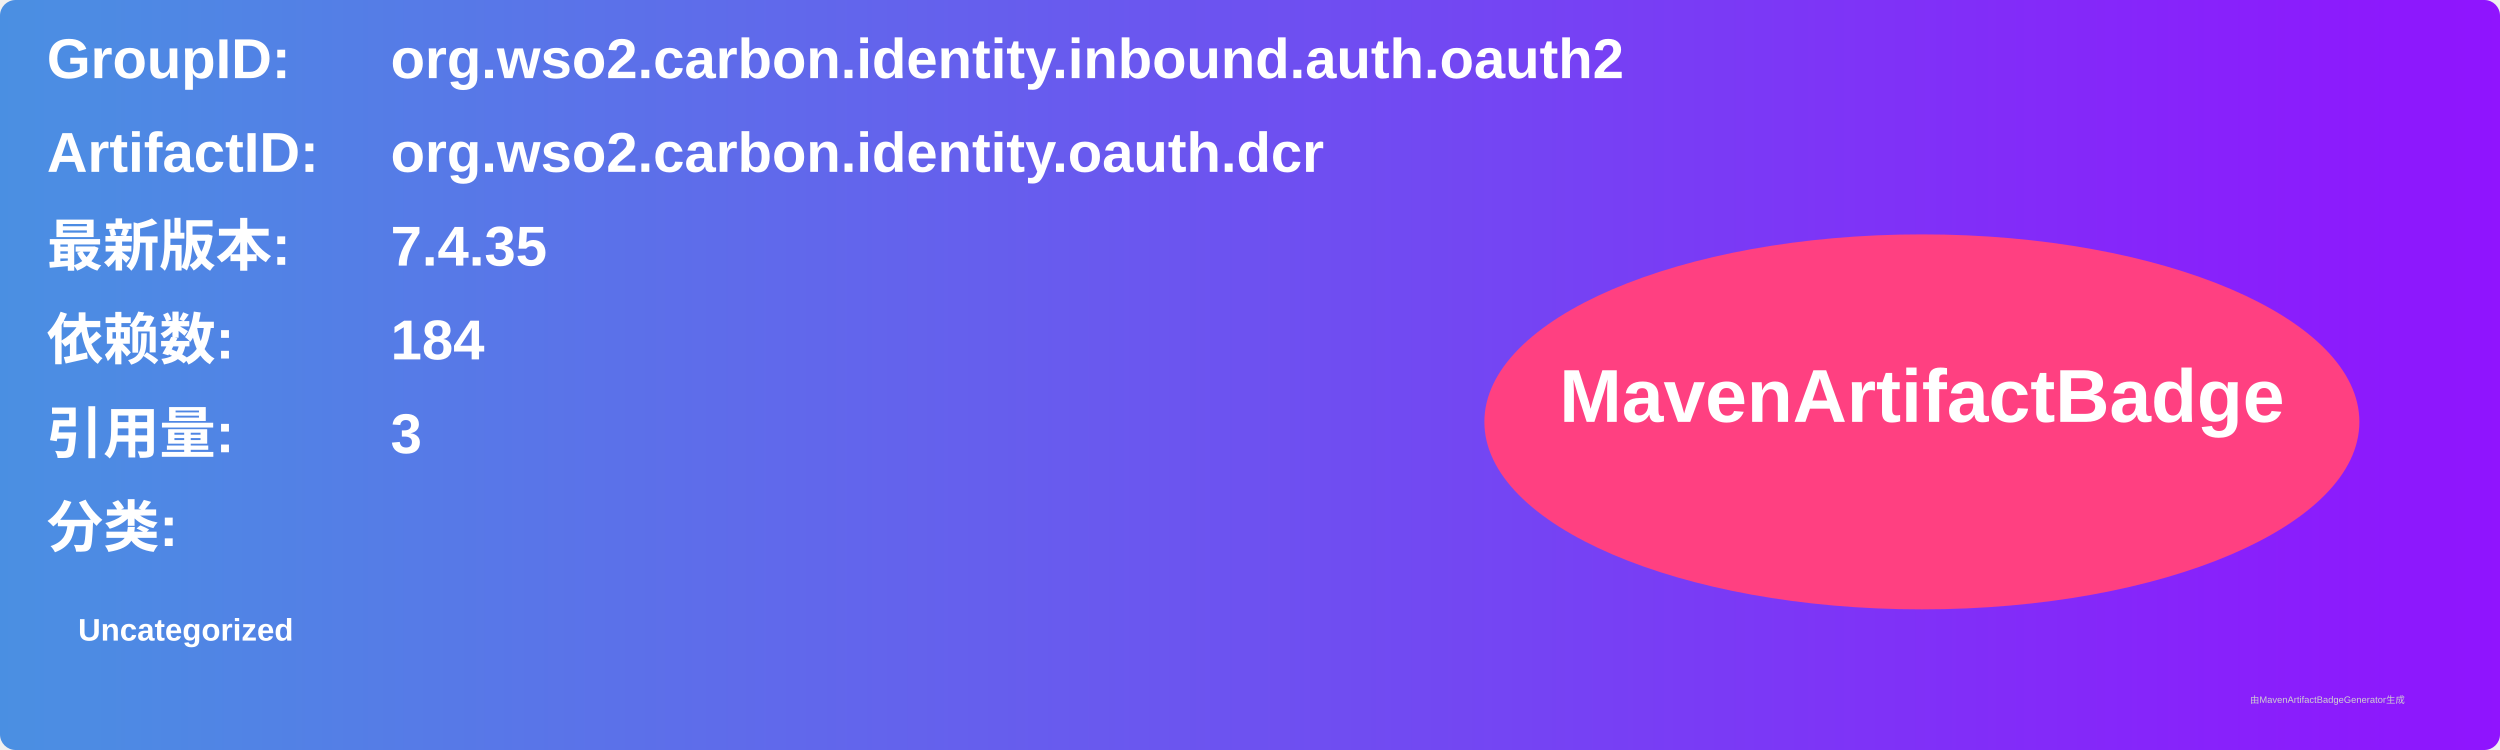
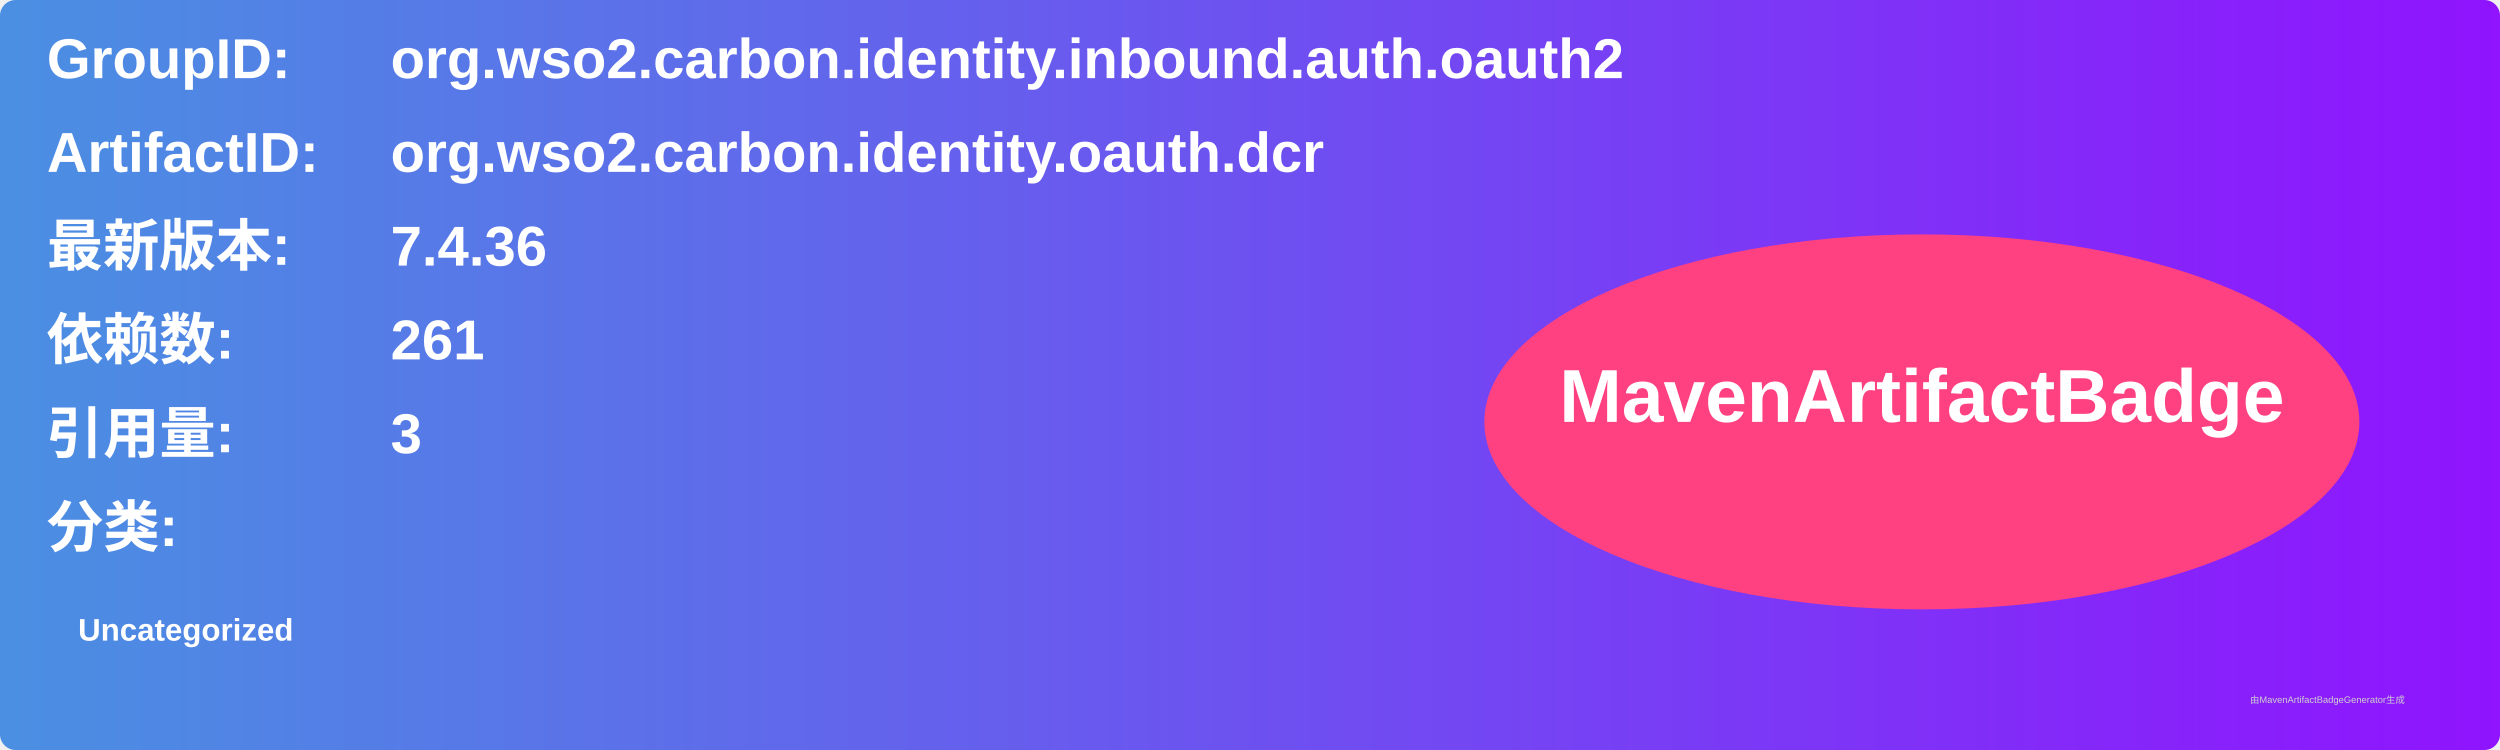
<svg xmlns="http://www.w3.org/2000/svg" width="800" height="240" viewBox="0 0 800 240">
  <linearGradient id="grad" x1="0%" y1="0%" x2="100%" y2="0%">
    <stop offset="0%" stop-color="#4a90e2" />
    <stop offset="100%" stop-color="#9013fe" />
  </linearGradient>
  <rect width="100%" height="100%" rx="5" ry="5" fill="url(#grad)" />
  <g transform="translate(15, 15)">
    <text x="0" y="10" font-family="Arial" font-size="18" fill="white" font-weight="bold" width="260">GroupID:</text>
    <text x="110" y="10" font-family="Arial" font-size="18" fill="white" font-weight="bold" width="460">org.wso2.carbon.identity.inbound.auth.oauth2</text>
    <text x="0" y="40" font-family="Arial" font-size="18" fill="white" font-weight="bold" width="260">ArtifactID:</text>
    <text x="110" y="40" font-family="Arial" font-size="18" fill="white" font-weight="bold" width="460">org.wso2.carbon.identity.oauth.dcr</text>
    <text x="0" y="70" font-family="Arial" font-size="18" fill="white" font-weight="bold">最新版本:</text>
    <text x="110" y="70" font-family="Arial" font-size="18" fill="white" font-weight="bold">
-       <tspan font-weight="bold">7.4.35</tspan>
+       <tspan font-weight="bold">7.4.36</tspan>
    </text>
    <text x="0" y="100" font-family="Arial" font-size="18" fill="white" font-weight="bold">依赖数: </text>
    <text x="110" y="100" font-family="Arial" font-size="18" fill="white">
-       <tspan font-weight="bold">184</tspan>
+       <tspan font-weight="bold">261</tspan>
    </text>
    <text x="0" y="130" font-family="Arial" font-size="18" fill="white" font-weight="bold">引用量: </text>
    <text x="110" y="130" font-family="Arial" font-size="18" fill="white">
      <tspan font-weight="bold">3</tspan>
    </text>
    <text x="0" y="160" font-family="Arial" font-size="18" fill="white" font-weight="bold">分类:</text>
    <text x="10" y="190" font-family="Arial" font-size="10" fill="white">
      <tspan font-weight="bold">Uncategorized</tspan>
    </text>
    <ellipse cx="600" cy="120" rx="140" ry="60" fill="#ff4081" />
    <text x="600" y="120" text-anchor="middle" font-family="Arial" font-size="24" fill="white" font-weight="bold">MavenArtifactBadge</text>
  </g>
  <text x="720" y="225" font-family="Arial" font-size="3" fill="#d0d0d0">由MavenArtifactBadgeGenerator生成</text>
</svg>
